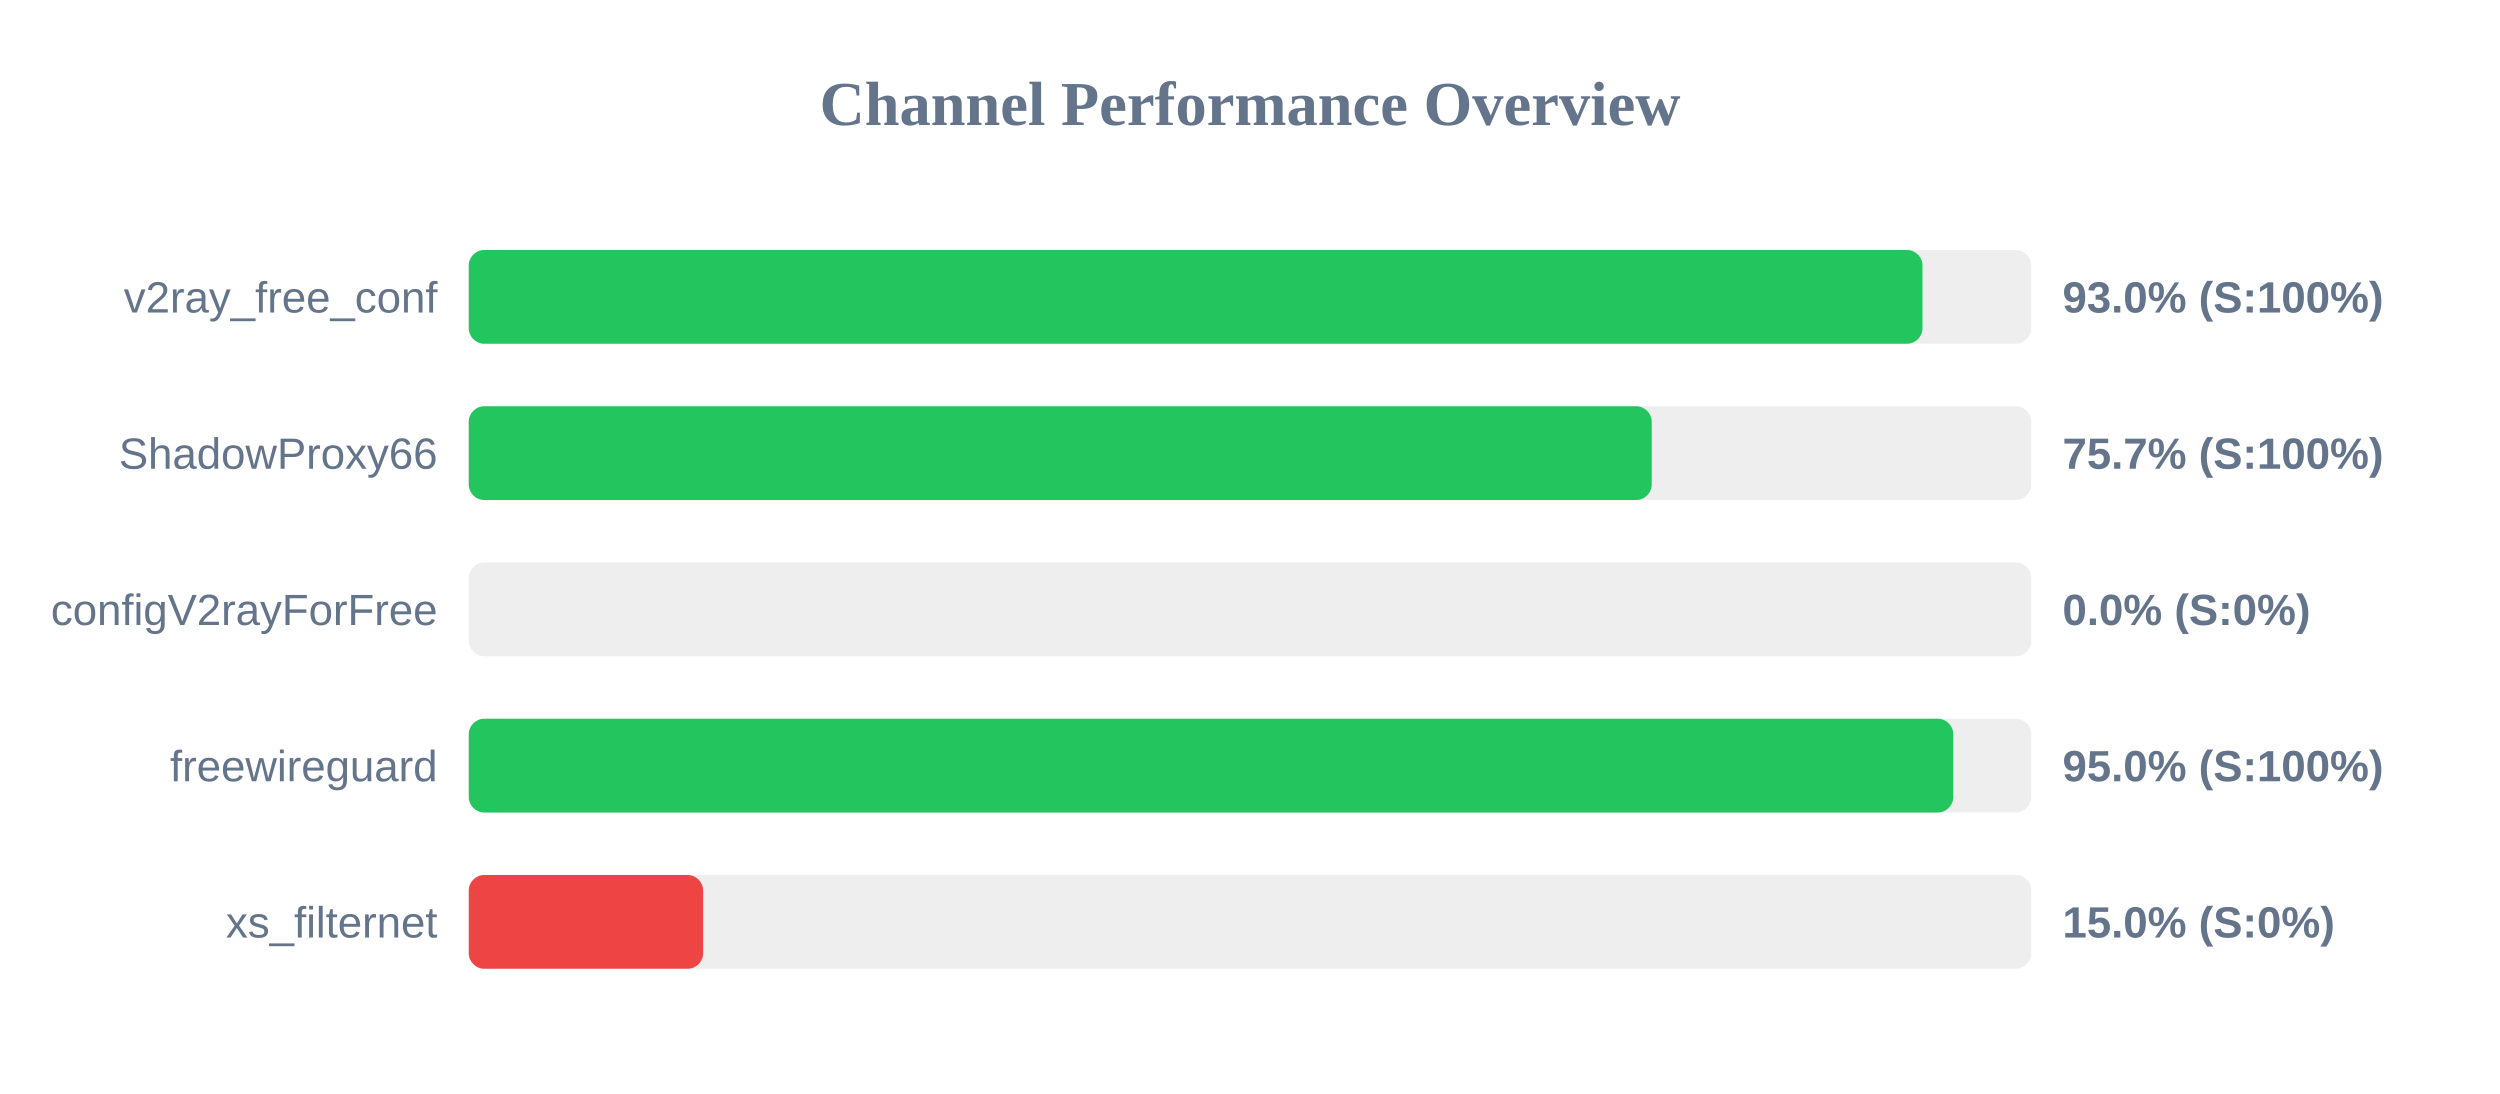
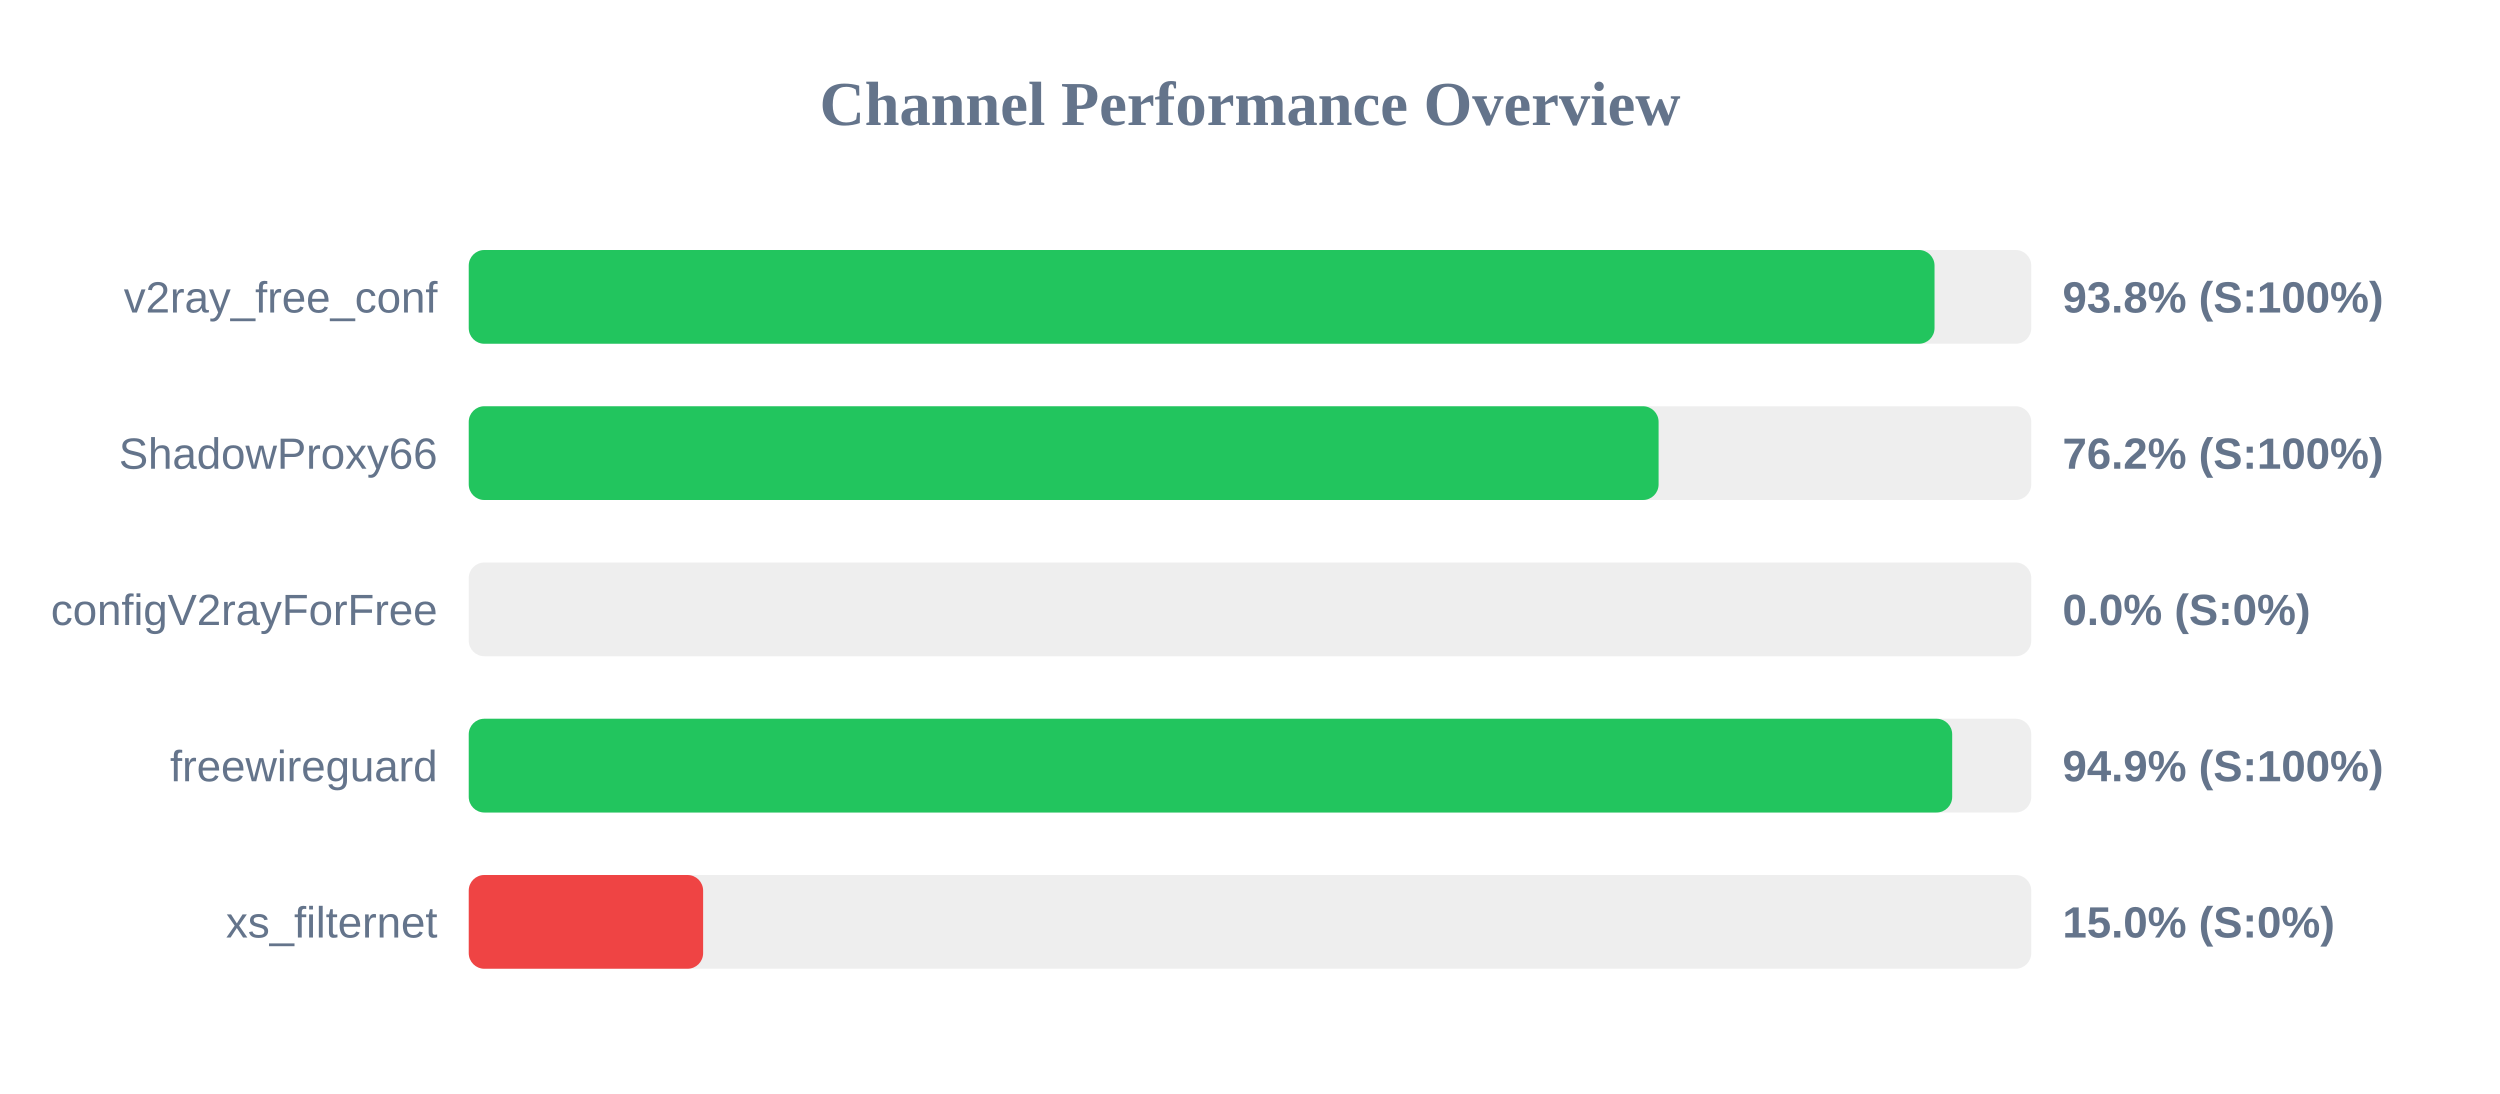
<svg xmlns="http://www.w3.org/2000/svg" width="800" height="350" version="1.1">
  <style>
        .row { font: 14px Arial; fill: #64748b; }
        .score { font: bold 14px Arial; fill: #64748b; }
    </style>
  <text x="400" y="40" text-anchor="middle" font-size="20px" font-weight="bold" fill="#64748b">Channel Performance Overview</text>
  <rect x="150" y="80" width="500" height="30" fill="#eee" rx="5" />
-   <rect x="150" y="80" width="465.2" height="30" fill="#22c55e" rx="5" />
+   <rect x="150" y="80" width="469.05" height="30" fill="#22c55e" rx="5" />
  <text x="140" y="100" text-anchor="end" class="row">v2ray_free_conf</text>
-   <text x="660" y="100" text-anchor="start" class="score">93.0% (S:100%)</text>
+   <text x="660" y="100" text-anchor="start" class="score">93.8% (S:100%)</text>
  <rect x="150" y="130" width="500" height="30" fill="#eee" rx="5" />
-   <rect x="150" y="130" width="378.55" height="30" fill="#22c55e" rx="5" />
+   <rect x="150" y="130" width="380.75" height="30" fill="#22c55e" rx="5" />
  <text x="140" y="150" text-anchor="end" class="row">ShadowProxy66</text>
-   <text x="660" y="150" text-anchor="start" class="score">75.7% (S:100%)</text>
+   <text x="660" y="150" text-anchor="start" class="score">76.2% (S:100%)</text>
  <rect x="150" y="180" width="500" height="30" fill="#eee" rx="5" />
  <rect x="150" y="180" width="0.0" height="30" fill="#ef4444" rx="5" />
  <text x="140" y="200" text-anchor="end" class="row">configV2rayForFree</text>
  <text x="660" y="200" text-anchor="start" class="score">0.0% (S:0%)</text>
  <rect x="150" y="230" width="500" height="30" fill="#eee" rx="5" />
-   <rect x="150" y="230" width="475.05" height="30" fill="#22c55e" rx="5" />
+   <rect x="150" y="230" width="474.7" height="30" fill="#22c55e" rx="5" />
  <text x="140" y="250" text-anchor="end" class="row">freewireguard</text>
-   <text x="660" y="250" text-anchor="start" class="score">95.0% (S:100%)</text>
+   <text x="660" y="250" text-anchor="start" class="score">94.9% (S:100%)</text>
  <rect x="150" y="280" width="500" height="30" fill="#eee" rx="5" />
  <rect x="150" y="280" width="75.0" height="30" fill="#ef4444" rx="5" />
  <text x="140" y="300" text-anchor="end" class="row">xs_filternet</text>
  <text x="660" y="300" text-anchor="start" class="score">15.0% (S:0%)</text>
</svg>
